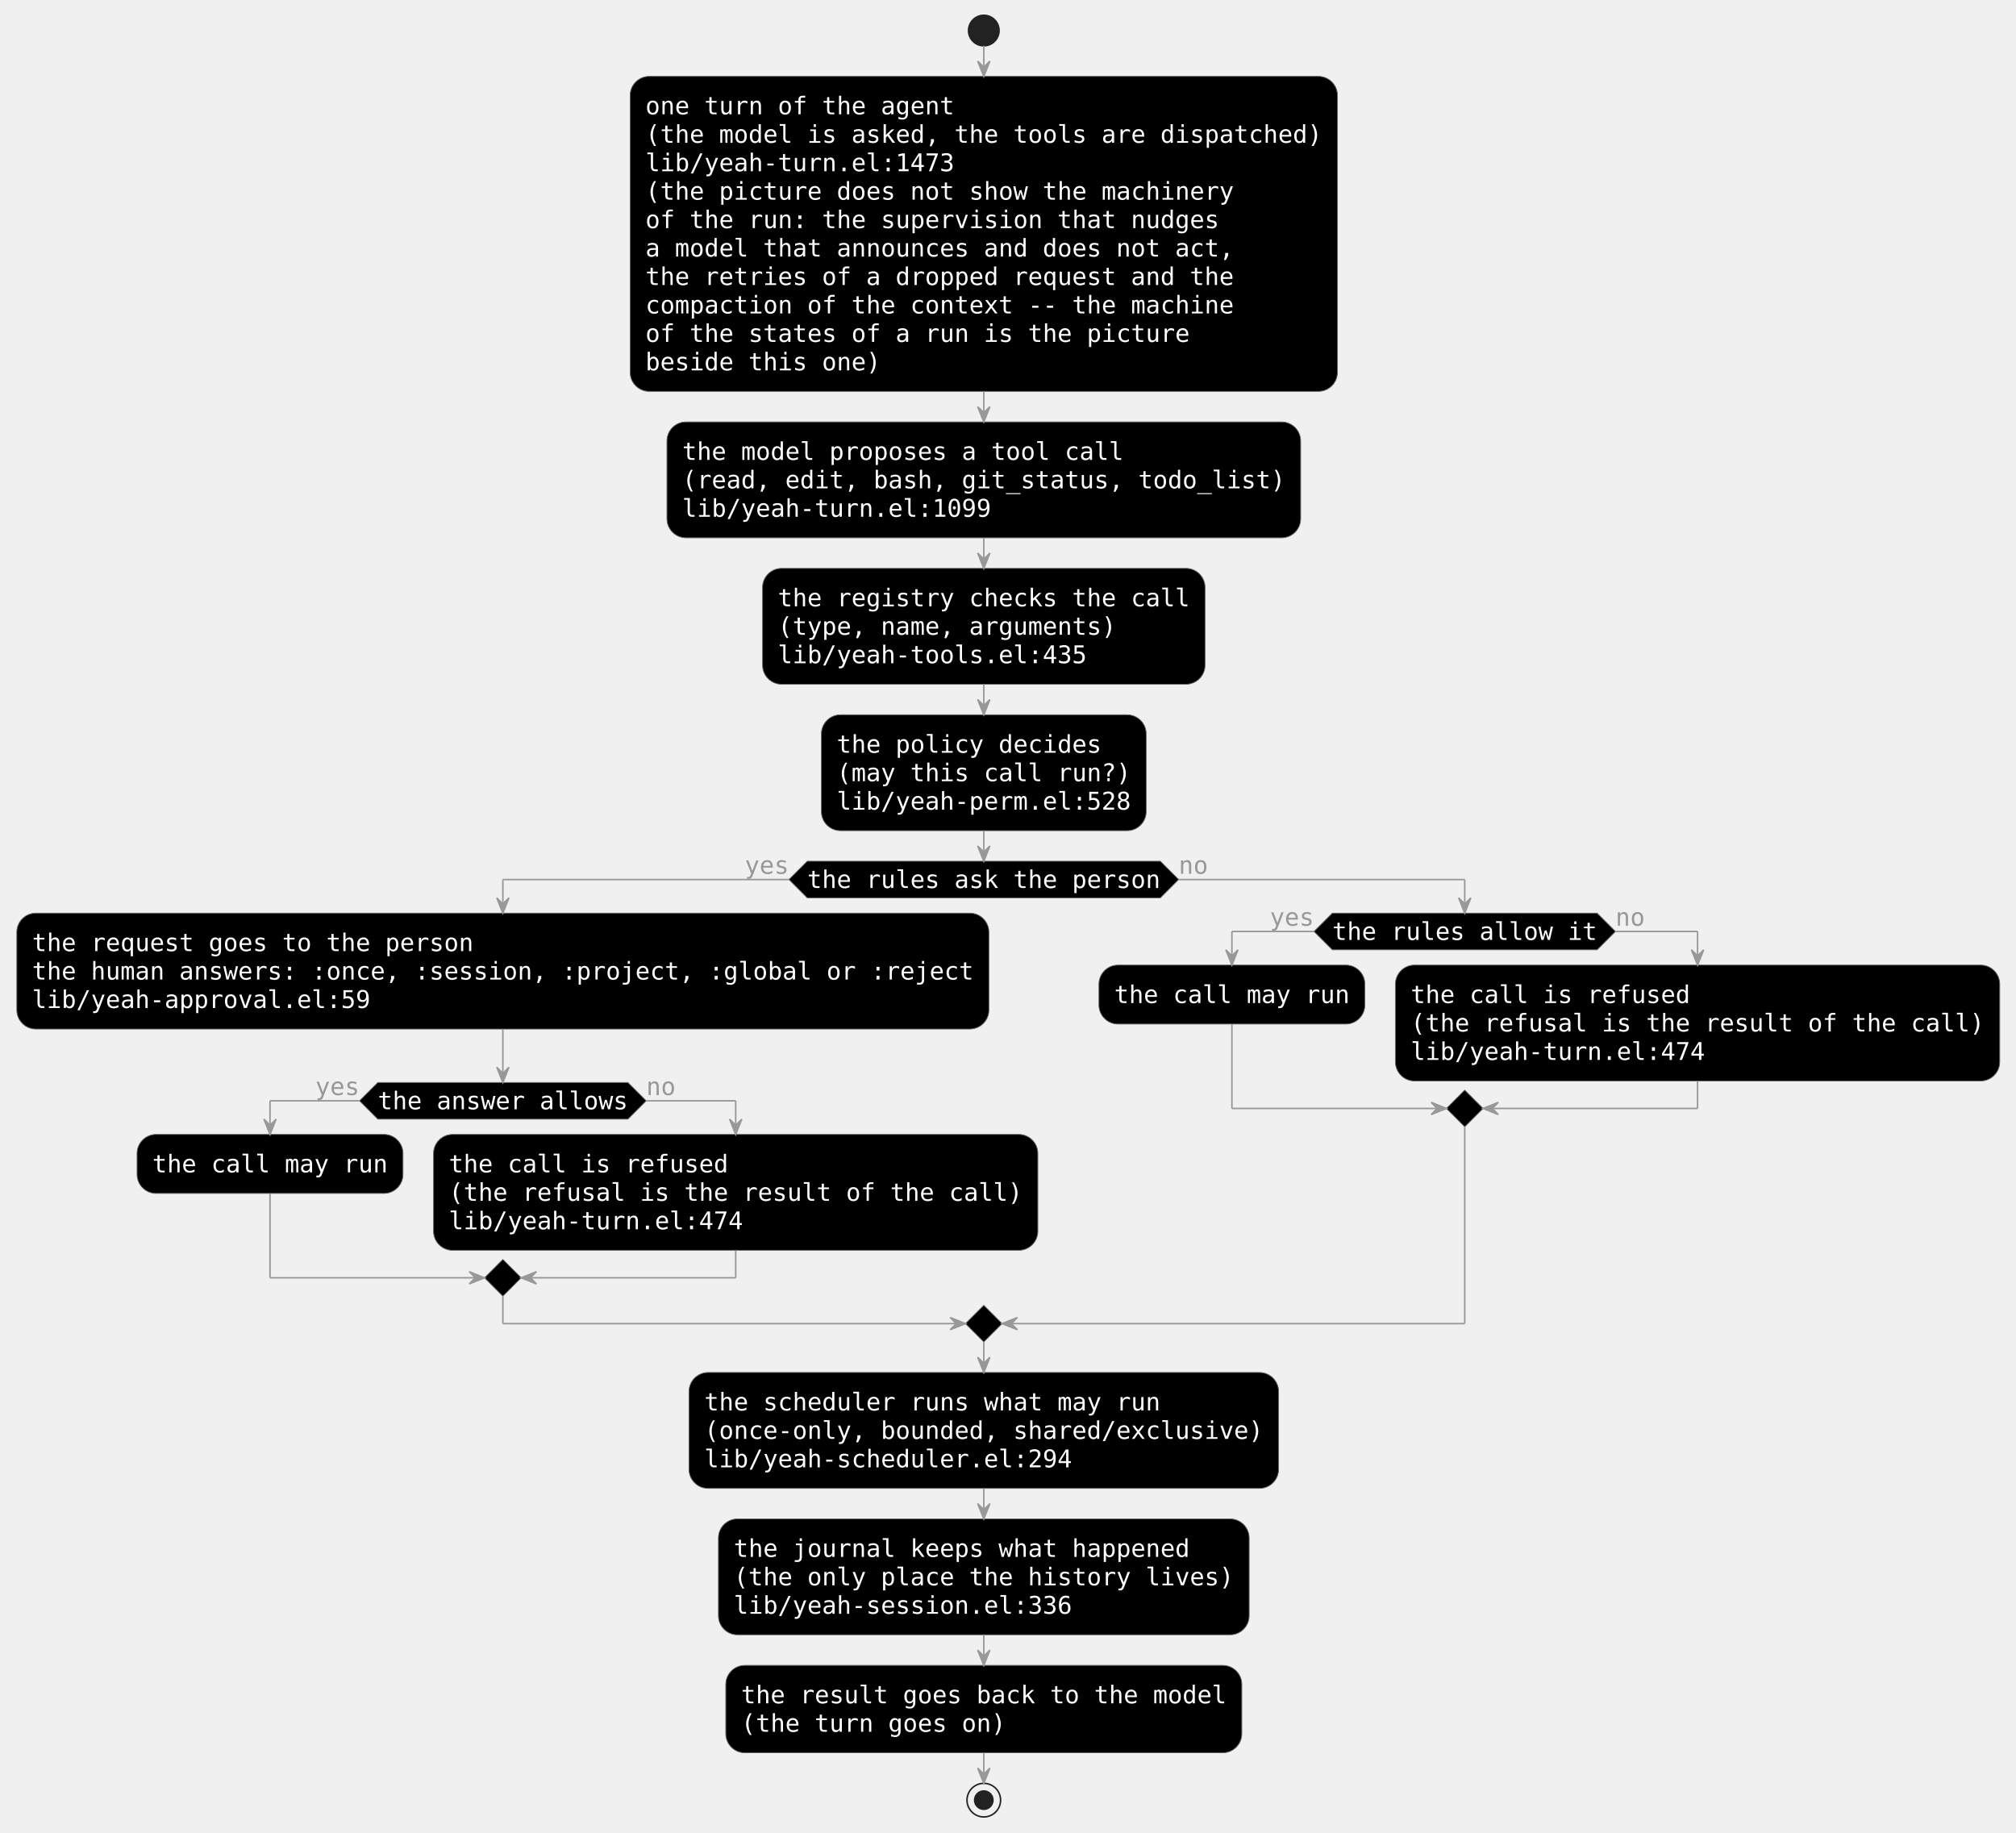
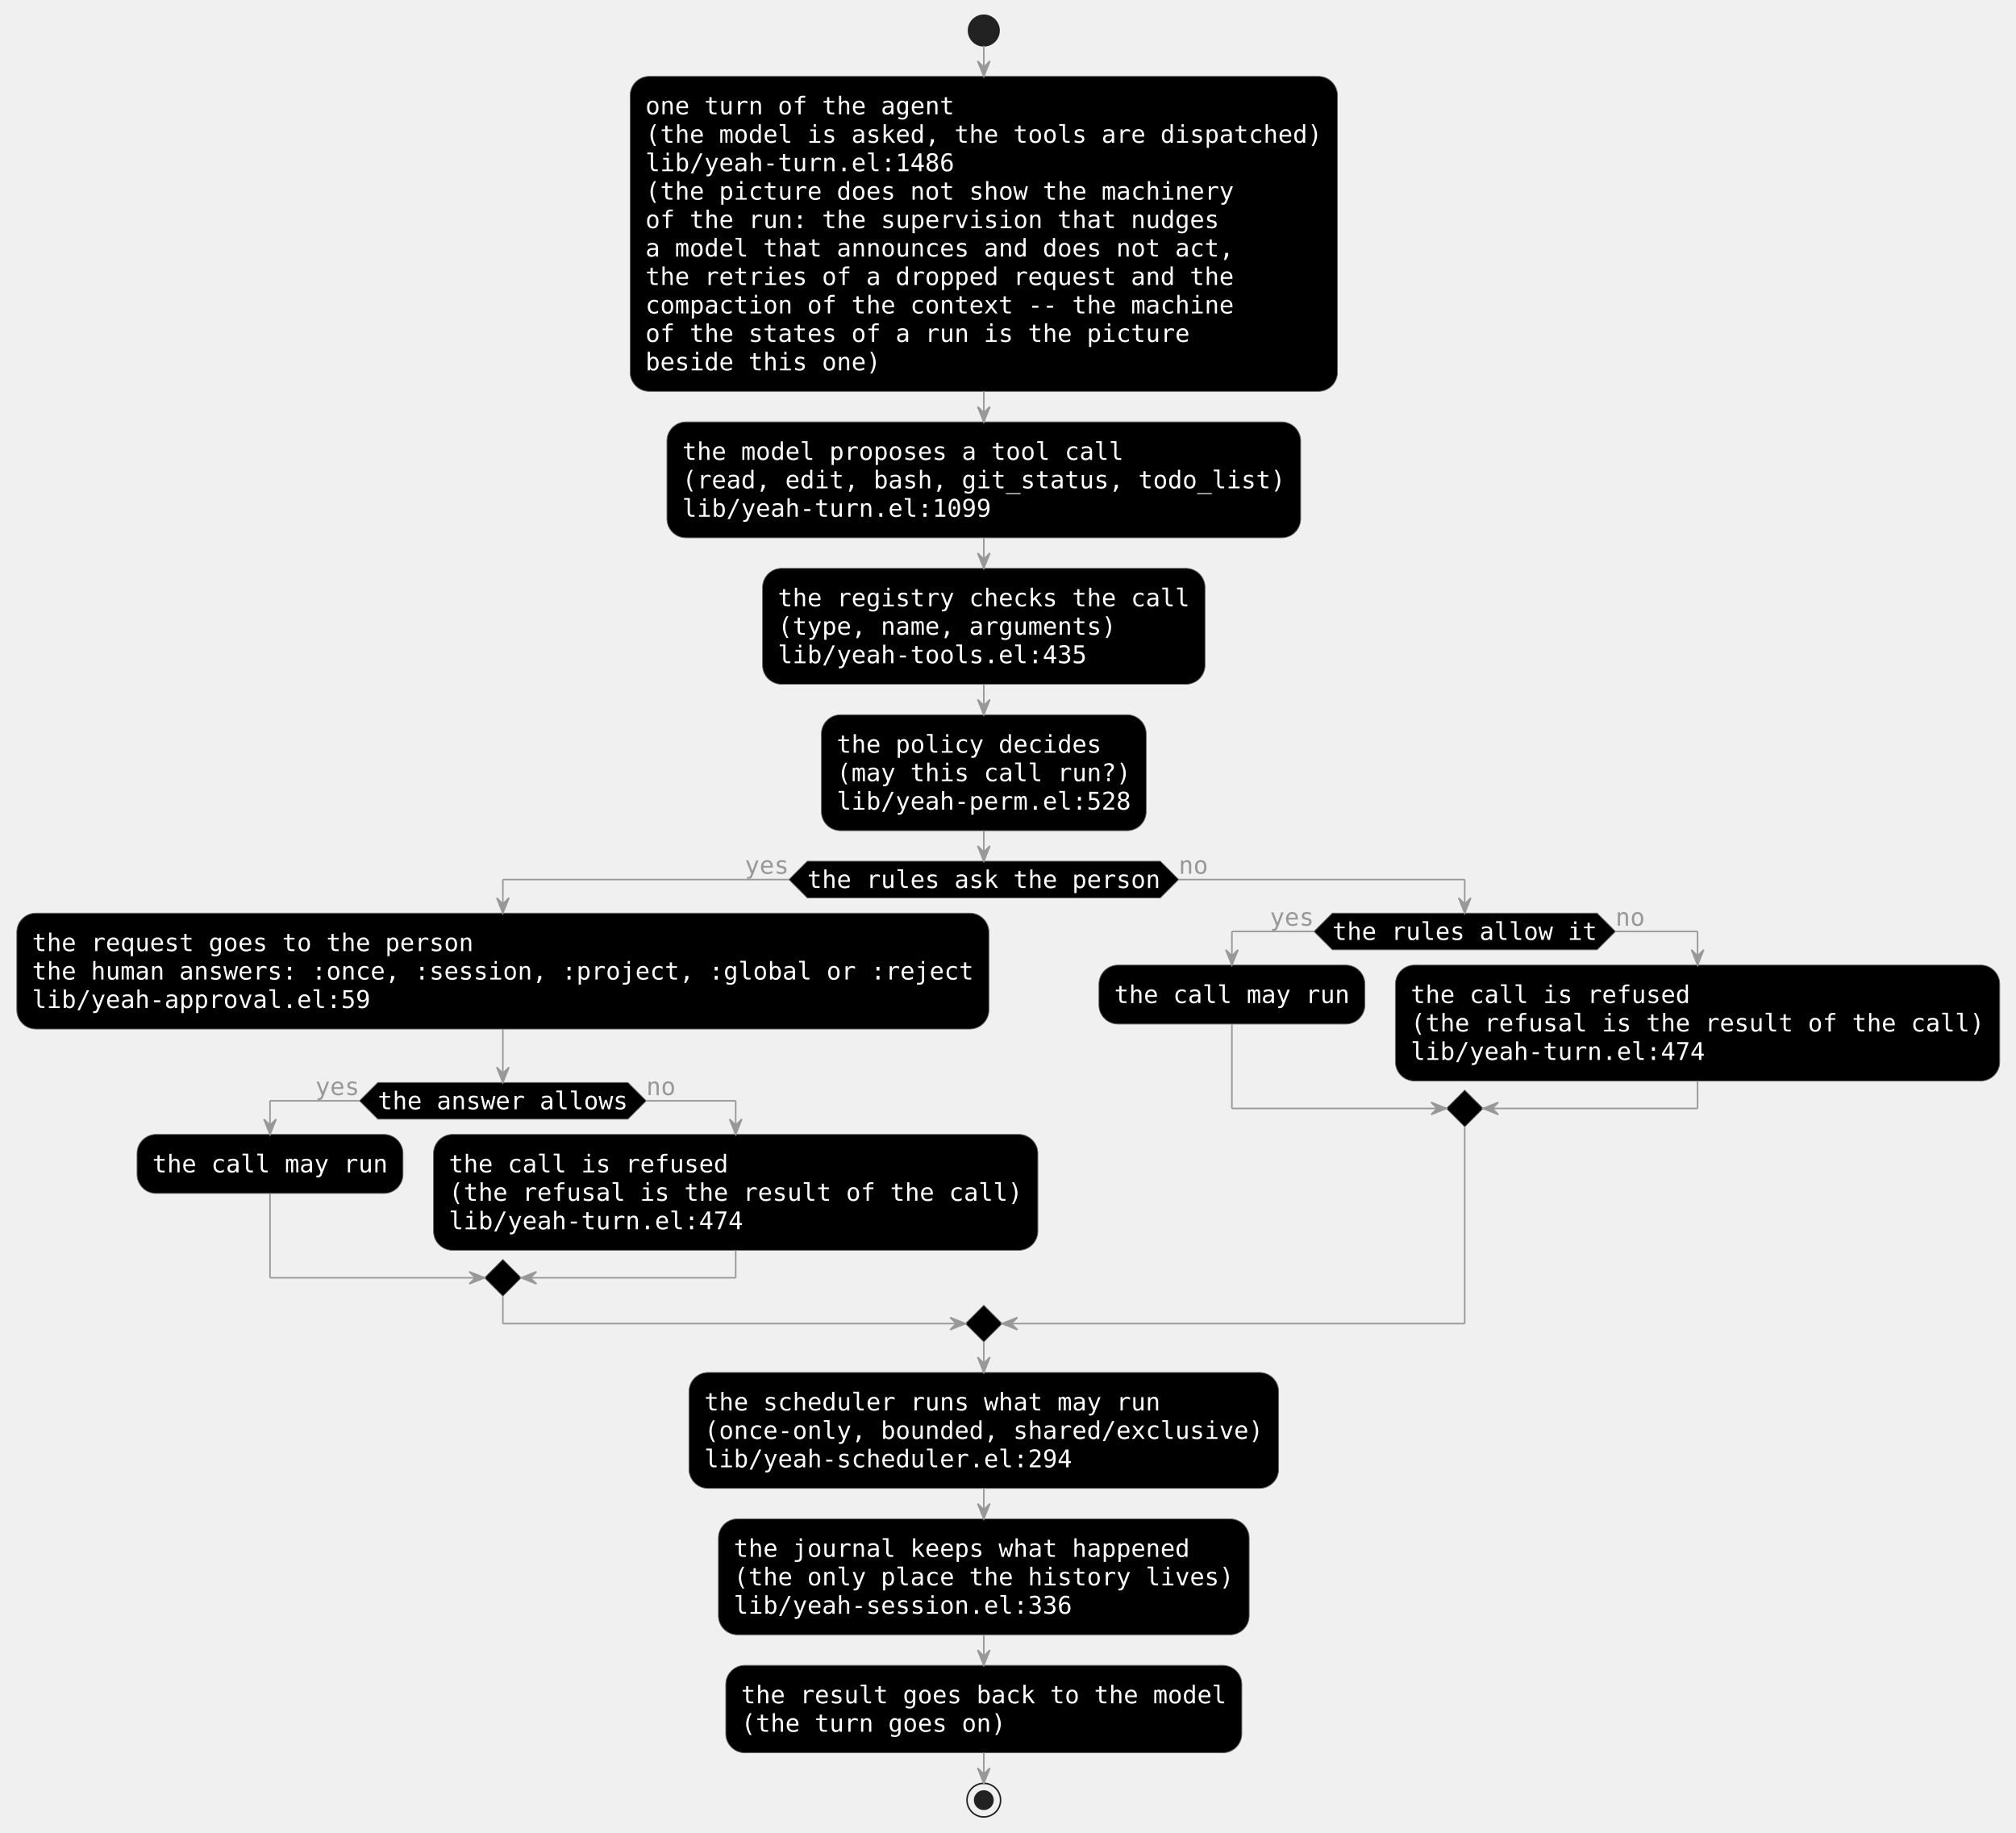
<svg xmlns="http://www.w3.org/2000/svg" contentStyleType="text/css" data-diagram-type="ACTIVITY" height="1200px" preserveAspectRatio="none" style="width:1320px;height:1200px;background:#000000;" version="1.1" viewBox="0 0 1320 1200" width="1320px" zoomAndPan="magnify">
  <defs />
  <g>
    <ellipse cx="644.152" cy="20" fill="#222222" rx="10" ry="10" style="stroke:#222222;stroke-width:1;" />
    <rect fill="#000000" height="206.25" rx="12.5" ry="12.5" style="stroke:#646464;stroke-width:0.5;" width="463.109" x="412.598" y="50" />
    <text fill="#FFFFFF" font-family="'DejaVu Sans Mono'" font-size="16" lengthAdjust="spacing" textLength="202.289" x="422.598" y="74.852">one turn of the agent</text>
    <text fill="#FFFFFF" font-family="'DejaVu Sans Mono'" font-size="16" lengthAdjust="spacing" textLength="443.109" x="422.598" y="93.477">(the model is asked, the tools are dispatched)</text>
-     <text fill="#FFFFFF" font-family="'DejaVu Sans Mono'" font-size="16" lengthAdjust="spacing" textLength="202.289" x="422.598" y="112.102">lib/yeah-turn.el:1473</text>
+     <text fill="#FFFFFF" font-family="'DejaVu Sans Mono'" font-size="16" lengthAdjust="spacing" textLength="202.289" x="422.598" y="112.102">lib/yeah-turn.el:1486</text>
    <text fill="#FFFFFF" font-family="'DejaVu Sans Mono'" font-size="16" lengthAdjust="spacing" textLength="385.312" x="422.598" y="130.727">(the picture does not show the machinery</text>
    <text fill="#FFFFFF" font-family="'DejaVu Sans Mono'" font-size="16" lengthAdjust="spacing" textLength="375.68" x="422.598" y="149.352">of the run: the supervision that nudges</text>
    <text fill="#FFFFFF" font-family="'DejaVu Sans Mono'" font-size="16" lengthAdjust="spacing" textLength="385.312" x="422.598" y="167.977">a model that announces and does not act,</text>
    <text fill="#FFFFFF" font-family="'DejaVu Sans Mono'" font-size="16" lengthAdjust="spacing" textLength="385.312" x="422.598" y="186.602">the retries of a dropped request and the</text>
    <text fill="#FFFFFF" font-family="'DejaVu Sans Mono'" font-size="16" lengthAdjust="spacing" textLength="385.312" x="422.598" y="205.227">compaction of the context -- the machine</text>
    <text fill="#FFFFFF" font-family="'DejaVu Sans Mono'" font-size="16" lengthAdjust="spacing" textLength="356.414" x="422.598" y="223.852">of the states of a run is the picture</text>
    <text fill="#FFFFFF" font-family="'DejaVu Sans Mono'" font-size="16" lengthAdjust="spacing" textLength="154.125" x="422.598" y="242.477">beside this one)</text>
    <rect fill="#000000" height="75.875" rx="12.5" ry="12.5" style="stroke:#646464;stroke-width:0.5;" width="414.945" x="436.68" y="276.25" />
    <text fill="#FFFFFF" font-family="'DejaVu Sans Mono'" font-size="16" lengthAdjust="spacing" textLength="288.984" x="446.68" y="301.102">the model proposes a tool call</text>
    <text fill="#FFFFFF" font-family="'DejaVu Sans Mono'" font-size="16" lengthAdjust="spacing" textLength="394.945" x="446.68" y="319.727">(read, edit, bash, git_status, todo_list)</text>
    <text fill="#FFFFFF" font-family="'DejaVu Sans Mono'" font-size="16" lengthAdjust="spacing" textLength="202.289" x="446.68" y="338.352">lib/yeah-turn.el:1099</text>
    <rect fill="#000000" height="75.875" rx="12.5" ry="12.5" style="stroke:#646464;stroke-width:0.5;" width="289.719" x="499.293" y="372.125" />
    <text fill="#FFFFFF" font-family="'DejaVu Sans Mono'" font-size="16" lengthAdjust="spacing" textLength="269.719" x="509.293" y="396.977">the registry checks the call</text>
    <text fill="#FFFFFF" font-family="'DejaVu Sans Mono'" font-size="16" lengthAdjust="spacing" textLength="221.555" x="509.293" y="415.602">(type, name, arguments)</text>
    <text fill="#FFFFFF" font-family="'DejaVu Sans Mono'" font-size="16" lengthAdjust="spacing" textLength="202.289" x="509.293" y="434.227">lib/yeah-tools.el:435</text>
    <rect fill="#000000" height="75.875" rx="12.5" ry="12.5" style="stroke:#646464;stroke-width:0.5;" width="212.656" x="537.824" y="468" />
    <text fill="#FFFFFF" font-family="'DejaVu Sans Mono'" font-size="16" lengthAdjust="spacing" textLength="173.391" x="547.824" y="492.852">the policy decides</text>
    <text fill="#FFFFFF" font-family="'DejaVu Sans Mono'" font-size="16" lengthAdjust="spacing" textLength="192.656" x="547.824" y="511.477">(may this call run?)</text>
    <text fill="#FFFFFF" font-family="'DejaVu Sans Mono'" font-size="16" lengthAdjust="spacing" textLength="192.656" x="547.824" y="530.102">lib/yeah-perm.el:528</text>
    <polygon fill="#000000" points="528.559,563.875,759.746,563.875,771.746,575.875,759.746,587.875,528.559,587.875,516.559,575.875,528.559,563.875" style="stroke:#646464;stroke-width:0.5;" />
    <text fill="#FFFFFF" font-family="'DejaVu Sans Mono'" font-size="16" lengthAdjust="spacing" textLength="231.188" x="528.559" y="581.414">the rules ask the person</text>
    <text fill="#989898" font-family="'DejaVu Sans Mono'" font-size="16" lengthAdjust="spacing" textLength="28.898" x="487.66" y="572.102">yes</text>
    <text fill="#989898" font-family="'DejaVu Sans Mono'" font-size="16" lengthAdjust="spacing" textLength="19.266" x="771.746" y="572.102">no</text>
    <rect fill="#000000" height="75.875" rx="12.5" ry="12.5" style="stroke:#646464;stroke-width:0.5;" width="636.5" x="11" y="597.875" />
    <text fill="#FFFFFF" font-family="'DejaVu Sans Mono'" font-size="16" lengthAdjust="spacing" textLength="288.984" x="21" y="622.727">the request goes to the person</text>
    <text fill="#FFFFFF" font-family="'DejaVu Sans Mono'" font-size="16" lengthAdjust="spacing" textLength="616.5" x="21" y="641.352">the human answers: :once, :session, :project, :global or :reject</text>
    <text fill="#FFFFFF" font-family="'DejaVu Sans Mono'" font-size="16" lengthAdjust="spacing" textLength="221.555" x="21" y="659.977">lib/yeah-approval.el:59</text>
    <polygon fill="#000000" points="247.371,708.75,411.129,708.75,423.129,720.75,411.129,732.75,247.371,732.75,235.371,720.75,247.371,708.75" style="stroke:#646464;stroke-width:0.5;" />
    <text fill="#FFFFFF" font-family="'DejaVu Sans Mono'" font-size="16" lengthAdjust="spacing" textLength="163.758" x="247.371" y="726.289">the answer allows</text>
    <text fill="#989898" font-family="'DejaVu Sans Mono'" font-size="16" lengthAdjust="spacing" textLength="28.898" x="206.473" y="716.977">yes</text>
    <text fill="#989898" font-family="'DejaVu Sans Mono'" font-size="16" lengthAdjust="spacing" textLength="19.266" x="423.129" y="716.977">no</text>
    <rect fill="#000000" height="38.625" rx="12.5" ry="12.5" style="stroke:#646464;stroke-width:0.5;" width="174.125" x="89.736" y="742.75" />
    <text fill="#FFFFFF" font-family="'DejaVu Sans Mono'" font-size="16" lengthAdjust="spacing" textLength="154.125" x="99.736" y="767.602">the call may run</text>
    <rect fill="#000000" height="75.875" rx="12.5" ry="12.5" style="stroke:#646464;stroke-width:0.5;" width="395.68" x="283.861" y="742.75" />
    <text fill="#FFFFFF" font-family="'DejaVu Sans Mono'" font-size="16" lengthAdjust="spacing" textLength="183.023" x="293.861" y="767.602">the call is refused</text>
    <text fill="#FFFFFF" font-family="'DejaVu Sans Mono'" font-size="16" lengthAdjust="spacing" textLength="375.68" x="293.861" y="786.227">(the refusal is the result of the call)</text>
    <text fill="#FFFFFF" font-family="'DejaVu Sans Mono'" font-size="16" lengthAdjust="spacing" textLength="192.656" x="293.861" y="804.852">lib/yeah-turn.el:474</text>
    <polygon fill="#000000" points="329.25,824.625,341.25,836.625,329.25,848.625,317.25,836.625,329.25,824.625" style="stroke:#646464;stroke-width:0.5;" />
    <polygon fill="#000000" points="872.359,597.875,1045.75,597.875,1057.75,609.875,1045.75,621.875,872.359,621.875,860.359,609.875,872.359,597.875" style="stroke:#646464;stroke-width:0.5;" />
    <text fill="#FFFFFF" font-family="'DejaVu Sans Mono'" font-size="16" lengthAdjust="spacing" textLength="173.391" x="872.359" y="615.414">the rules allow it</text>
    <text fill="#989898" font-family="'DejaVu Sans Mono'" font-size="16" lengthAdjust="spacing" textLength="28.898" x="831.461" y="606.102">yes</text>
    <text fill="#989898" font-family="'DejaVu Sans Mono'" font-size="16" lengthAdjust="spacing" textLength="19.266" x="1057.75" y="606.102">no</text>
    <rect fill="#000000" height="38.625" rx="12.5" ry="12.5" style="stroke:#646464;stroke-width:0.5;" width="174.125" x="719.541" y="631.875" />
    <text fill="#FFFFFF" font-family="'DejaVu Sans Mono'" font-size="16" lengthAdjust="spacing" textLength="154.125" x="729.541" y="656.727">the call may run</text>
    <rect fill="#000000" height="75.875" rx="12.5" ry="12.5" style="stroke:#646464;stroke-width:0.5;" width="395.68" x="913.666" y="631.875" />
    <text fill="#FFFFFF" font-family="'DejaVu Sans Mono'" font-size="16" lengthAdjust="spacing" textLength="183.023" x="923.666" y="656.727">the call is refused</text>
    <text fill="#FFFFFF" font-family="'DejaVu Sans Mono'" font-size="16" lengthAdjust="spacing" textLength="375.68" x="923.666" y="675.352">(the refusal is the result of the call)</text>
    <text fill="#FFFFFF" font-family="'DejaVu Sans Mono'" font-size="16" lengthAdjust="spacing" textLength="192.656" x="923.666" y="693.977">lib/yeah-turn.el:474</text>
    <polygon fill="#000000" points="959.055,713.75,971.055,725.75,959.055,737.75,947.055,725.75,959.055,713.75" style="stroke:#646464;stroke-width:0.5;" />
    <polygon fill="#000000" points="644.152,854.625,656.152,866.625,644.152,878.625,632.152,866.625,644.152,854.625" style="stroke:#646464;stroke-width:0.5;" />
    <rect fill="#000000" height="75.875" rx="12.5" ry="12.5" style="stroke:#646464;stroke-width:0.5;" width="386.047" x="451.129" y="898.625" />
    <text fill="#FFFFFF" font-family="'DejaVu Sans Mono'" font-size="16" lengthAdjust="spacing" textLength="298.617" x="461.129" y="923.477">the scheduler runs what may run</text>
    <text fill="#FFFFFF" font-family="'DejaVu Sans Mono'" font-size="16" lengthAdjust="spacing" textLength="366.047" x="461.129" y="942.102">(once-only, bounded, shared/exclusive)</text>
    <text fill="#FFFFFF" font-family="'DejaVu Sans Mono'" font-size="16" lengthAdjust="spacing" textLength="240.82" x="461.129" y="960.727">lib/yeah-scheduler.el:294</text>
    <rect fill="#000000" height="75.875" rx="12.5" ry="12.5" style="stroke:#646464;stroke-width:0.5;" width="347.516" x="470.394" y="994.5" />
    <text fill="#FFFFFF" font-family="'DejaVu Sans Mono'" font-size="16" lengthAdjust="spacing" textLength="298.617" x="480.394" y="1019.352">the journal keeps what happened</text>
    <text fill="#FFFFFF" font-family="'DejaVu Sans Mono'" font-size="16" lengthAdjust="spacing" textLength="327.516" x="480.394" y="1037.977">(the only place the history lives)</text>
    <text fill="#FFFFFF" font-family="'DejaVu Sans Mono'" font-size="16" lengthAdjust="spacing" textLength="221.555" x="480.394" y="1056.602">lib/yeah-session.el:336</text>
    <rect fill="#000000" height="57.25" rx="12.5" ry="12.5" style="stroke:#646464;stroke-width:0.5;" width="337.883" x="475.211" y="1090.375" />
    <text fill="#FFFFFF" font-family="'DejaVu Sans Mono'" font-size="16" lengthAdjust="spacing" textLength="317.883" x="485.211" y="1115.227">the result goes back to the model</text>
    <text fill="#FFFFFF" font-family="'DejaVu Sans Mono'" font-size="16" lengthAdjust="spacing" textLength="173.391" x="485.211" y="1133.852">(the turn goes on)</text>
    <ellipse cx="644.152" cy="1178.625" fill="none" rx="11" ry="11" style="stroke:#222222;stroke-width:1;" />
    <ellipse cx="644.152" cy="1178.625" fill="#222222" rx="6" ry="6" style="stroke:#222222;stroke-width:1;" />
    <line style="stroke:#989898;stroke-width:1;" x1="644.152" x2="644.152" y1="30" y2="50" />
    <polygon fill="#989898" points="640.152,40,644.152,50,648.152,40,644.152,44" style="stroke:#989898;stroke-width:1;" />
    <line style="stroke:#989898;stroke-width:1;" x1="644.152" x2="644.152" y1="256.25" y2="276.25" />
    <polygon fill="#989898" points="640.152,266.25,644.152,276.25,648.152,266.25,644.152,270.25" style="stroke:#989898;stroke-width:1;" />
    <line style="stroke:#989898;stroke-width:1;" x1="644.152" x2="644.152" y1="352.125" y2="372.125" />
    <polygon fill="#989898" points="640.152,362.125,644.152,372.125,648.152,362.125,644.152,366.125" style="stroke:#989898;stroke-width:1;" />
    <line style="stroke:#989898;stroke-width:1;" x1="644.152" x2="644.152" y1="448" y2="468" />
    <polygon fill="#989898" points="640.152,458,644.152,468,648.152,458,644.152,462" style="stroke:#989898;stroke-width:1;" />
    <line style="stroke:#989898;stroke-width:1;" x1="235.371" x2="176.799" y1="720.75" y2="720.75" />
    <line style="stroke:#989898;stroke-width:1;" x1="176.799" x2="176.799" y1="720.75" y2="742.75" />
    <polygon fill="#989898" points="172.799,732.75,176.799,742.75,180.799,732.75,176.799,736.75" style="stroke:#989898;stroke-width:1;" />
    <line style="stroke:#989898;stroke-width:1;" x1="423.129" x2="481.701" y1="720.75" y2="720.75" />
    <line style="stroke:#989898;stroke-width:1;" x1="481.701" x2="481.701" y1="720.75" y2="742.75" />
    <polygon fill="#989898" points="477.701,732.75,481.701,742.75,485.701,732.75,481.701,736.75" style="stroke:#989898;stroke-width:1;" />
    <line style="stroke:#989898;stroke-width:1;" x1="176.799" x2="176.799" y1="781.375" y2="836.625" />
    <line style="stroke:#989898;stroke-width:1;" x1="176.799" x2="317.25" y1="836.625" y2="836.625" />
    <polygon fill="#989898" points="307.25,832.625,317.25,836.625,307.25,840.625,311.25,836.625" style="stroke:#989898;stroke-width:1;" />
    <line style="stroke:#989898;stroke-width:1;" x1="481.701" x2="481.701" y1="818.625" y2="836.625" />
    <line style="stroke:#989898;stroke-width:1;" x1="481.701" x2="341.25" y1="836.625" y2="836.625" />
    <polygon fill="#989898" points="351.25,832.625,341.25,836.625,351.25,840.625,347.25,836.625" style="stroke:#989898;stroke-width:1;" />
    <line style="stroke:#989898;stroke-width:1;" x1="329.25" x2="329.25" y1="673.75" y2="708.75" />
    <polygon fill="#989898" points="325.25,698.75,329.25,708.75,333.25,698.75,329.25,702.75" style="stroke:#989898;stroke-width:1;" />
    <line style="stroke:#989898;stroke-width:1;" x1="860.359" x2="806.604" y1="609.875" y2="609.875" />
    <line style="stroke:#989898;stroke-width:1;" x1="806.604" x2="806.604" y1="609.875" y2="631.875" />
    <polygon fill="#989898" points="802.604,621.875,806.604,631.875,810.604,621.875,806.604,625.875" style="stroke:#989898;stroke-width:1;" />
    <line style="stroke:#989898;stroke-width:1;" x1="1057.75" x2="1111.506" y1="609.875" y2="609.875" />
    <line style="stroke:#989898;stroke-width:1;" x1="1111.506" x2="1111.506" y1="609.875" y2="631.875" />
    <polygon fill="#989898" points="1107.506,621.875,1111.506,631.875,1115.506,621.875,1111.506,625.875" style="stroke:#989898;stroke-width:1;" />
    <line style="stroke:#989898;stroke-width:1;" x1="806.604" x2="806.604" y1="670.5" y2="725.75" />
    <line style="stroke:#989898;stroke-width:1;" x1="806.604" x2="947.055" y1="725.75" y2="725.75" />
    <polygon fill="#989898" points="937.055,721.75,947.055,725.75,937.055,729.75,941.055,725.75" style="stroke:#989898;stroke-width:1;" />
    <line style="stroke:#989898;stroke-width:1;" x1="1111.506" x2="1111.506" y1="707.75" y2="725.75" />
    <line style="stroke:#989898;stroke-width:1;" x1="1111.506" x2="971.055" y1="725.75" y2="725.75" />
    <polygon fill="#989898" points="981.055,721.75,971.055,725.75,981.055,729.75,977.055,725.75" style="stroke:#989898;stroke-width:1;" />
    <line style="stroke:#989898;stroke-width:1;" x1="516.559" x2="329.25" y1="575.875" y2="575.875" />
    <line style="stroke:#989898;stroke-width:1;" x1="329.25" x2="329.25" y1="575.875" y2="597.875" />
    <polygon fill="#989898" points="325.25,587.875,329.25,597.875,333.25,587.875,329.25,591.875" style="stroke:#989898;stroke-width:1;" />
    <line style="stroke:#989898;stroke-width:1;" x1="771.746" x2="959.055" y1="575.875" y2="575.875" />
    <line style="stroke:#989898;stroke-width:1;" x1="959.055" x2="959.055" y1="575.875" y2="597.875" />
    <polygon fill="#989898" points="955.055,587.875,959.055,597.875,963.055,587.875,959.055,591.875" style="stroke:#989898;stroke-width:1;" />
    <line style="stroke:#989898;stroke-width:1;" x1="329.25" x2="329.25" y1="848.625" y2="866.625" />
    <line style="stroke:#989898;stroke-width:1;" x1="329.25" x2="632.152" y1="866.625" y2="866.625" />
    <polygon fill="#989898" points="622.152,862.625,632.152,866.625,622.152,870.625,626.152,866.625" style="stroke:#989898;stroke-width:1;" />
    <line style="stroke:#989898;stroke-width:1;" x1="959.055" x2="959.055" y1="737.75" y2="866.625" />
    <line style="stroke:#989898;stroke-width:1;" x1="959.055" x2="656.152" y1="866.625" y2="866.625" />
    <polygon fill="#989898" points="666.152,862.625,656.152,866.625,666.152,870.625,662.152,866.625" style="stroke:#989898;stroke-width:1;" />
    <line style="stroke:#989898;stroke-width:1;" x1="644.152" x2="644.152" y1="543.875" y2="563.875" />
    <polygon fill="#989898" points="640.152,553.875,644.152,563.875,648.152,553.875,644.152,557.875" style="stroke:#989898;stroke-width:1;" />
    <line style="stroke:#989898;stroke-width:1;" x1="644.152" x2="644.152" y1="878.625" y2="898.625" />
    <polygon fill="#989898" points="640.152,888.625,644.152,898.625,648.152,888.625,644.152,892.625" style="stroke:#989898;stroke-width:1;" />
    <line style="stroke:#989898;stroke-width:1;" x1="644.152" x2="644.152" y1="974.5" y2="994.5" />
    <polygon fill="#989898" points="640.152,984.5,644.152,994.5,648.152,984.5,644.152,988.5" style="stroke:#989898;stroke-width:1;" />
    <line style="stroke:#989898;stroke-width:1;" x1="644.152" x2="644.152" y1="1070.375" y2="1090.375" />
    <polygon fill="#989898" points="640.152,1080.375,644.152,1090.375,648.152,1080.375,644.152,1084.375" style="stroke:#989898;stroke-width:1;" />
    <line style="stroke:#989898;stroke-width:1;" x1="644.152" x2="644.152" y1="1147.625" y2="1167.625" />
    <polygon fill="#989898" points="640.152,1157.625,644.152,1167.625,648.152,1157.625,644.152,1161.625" style="stroke:#989898;stroke-width:1;" />
  </g>
</svg>
